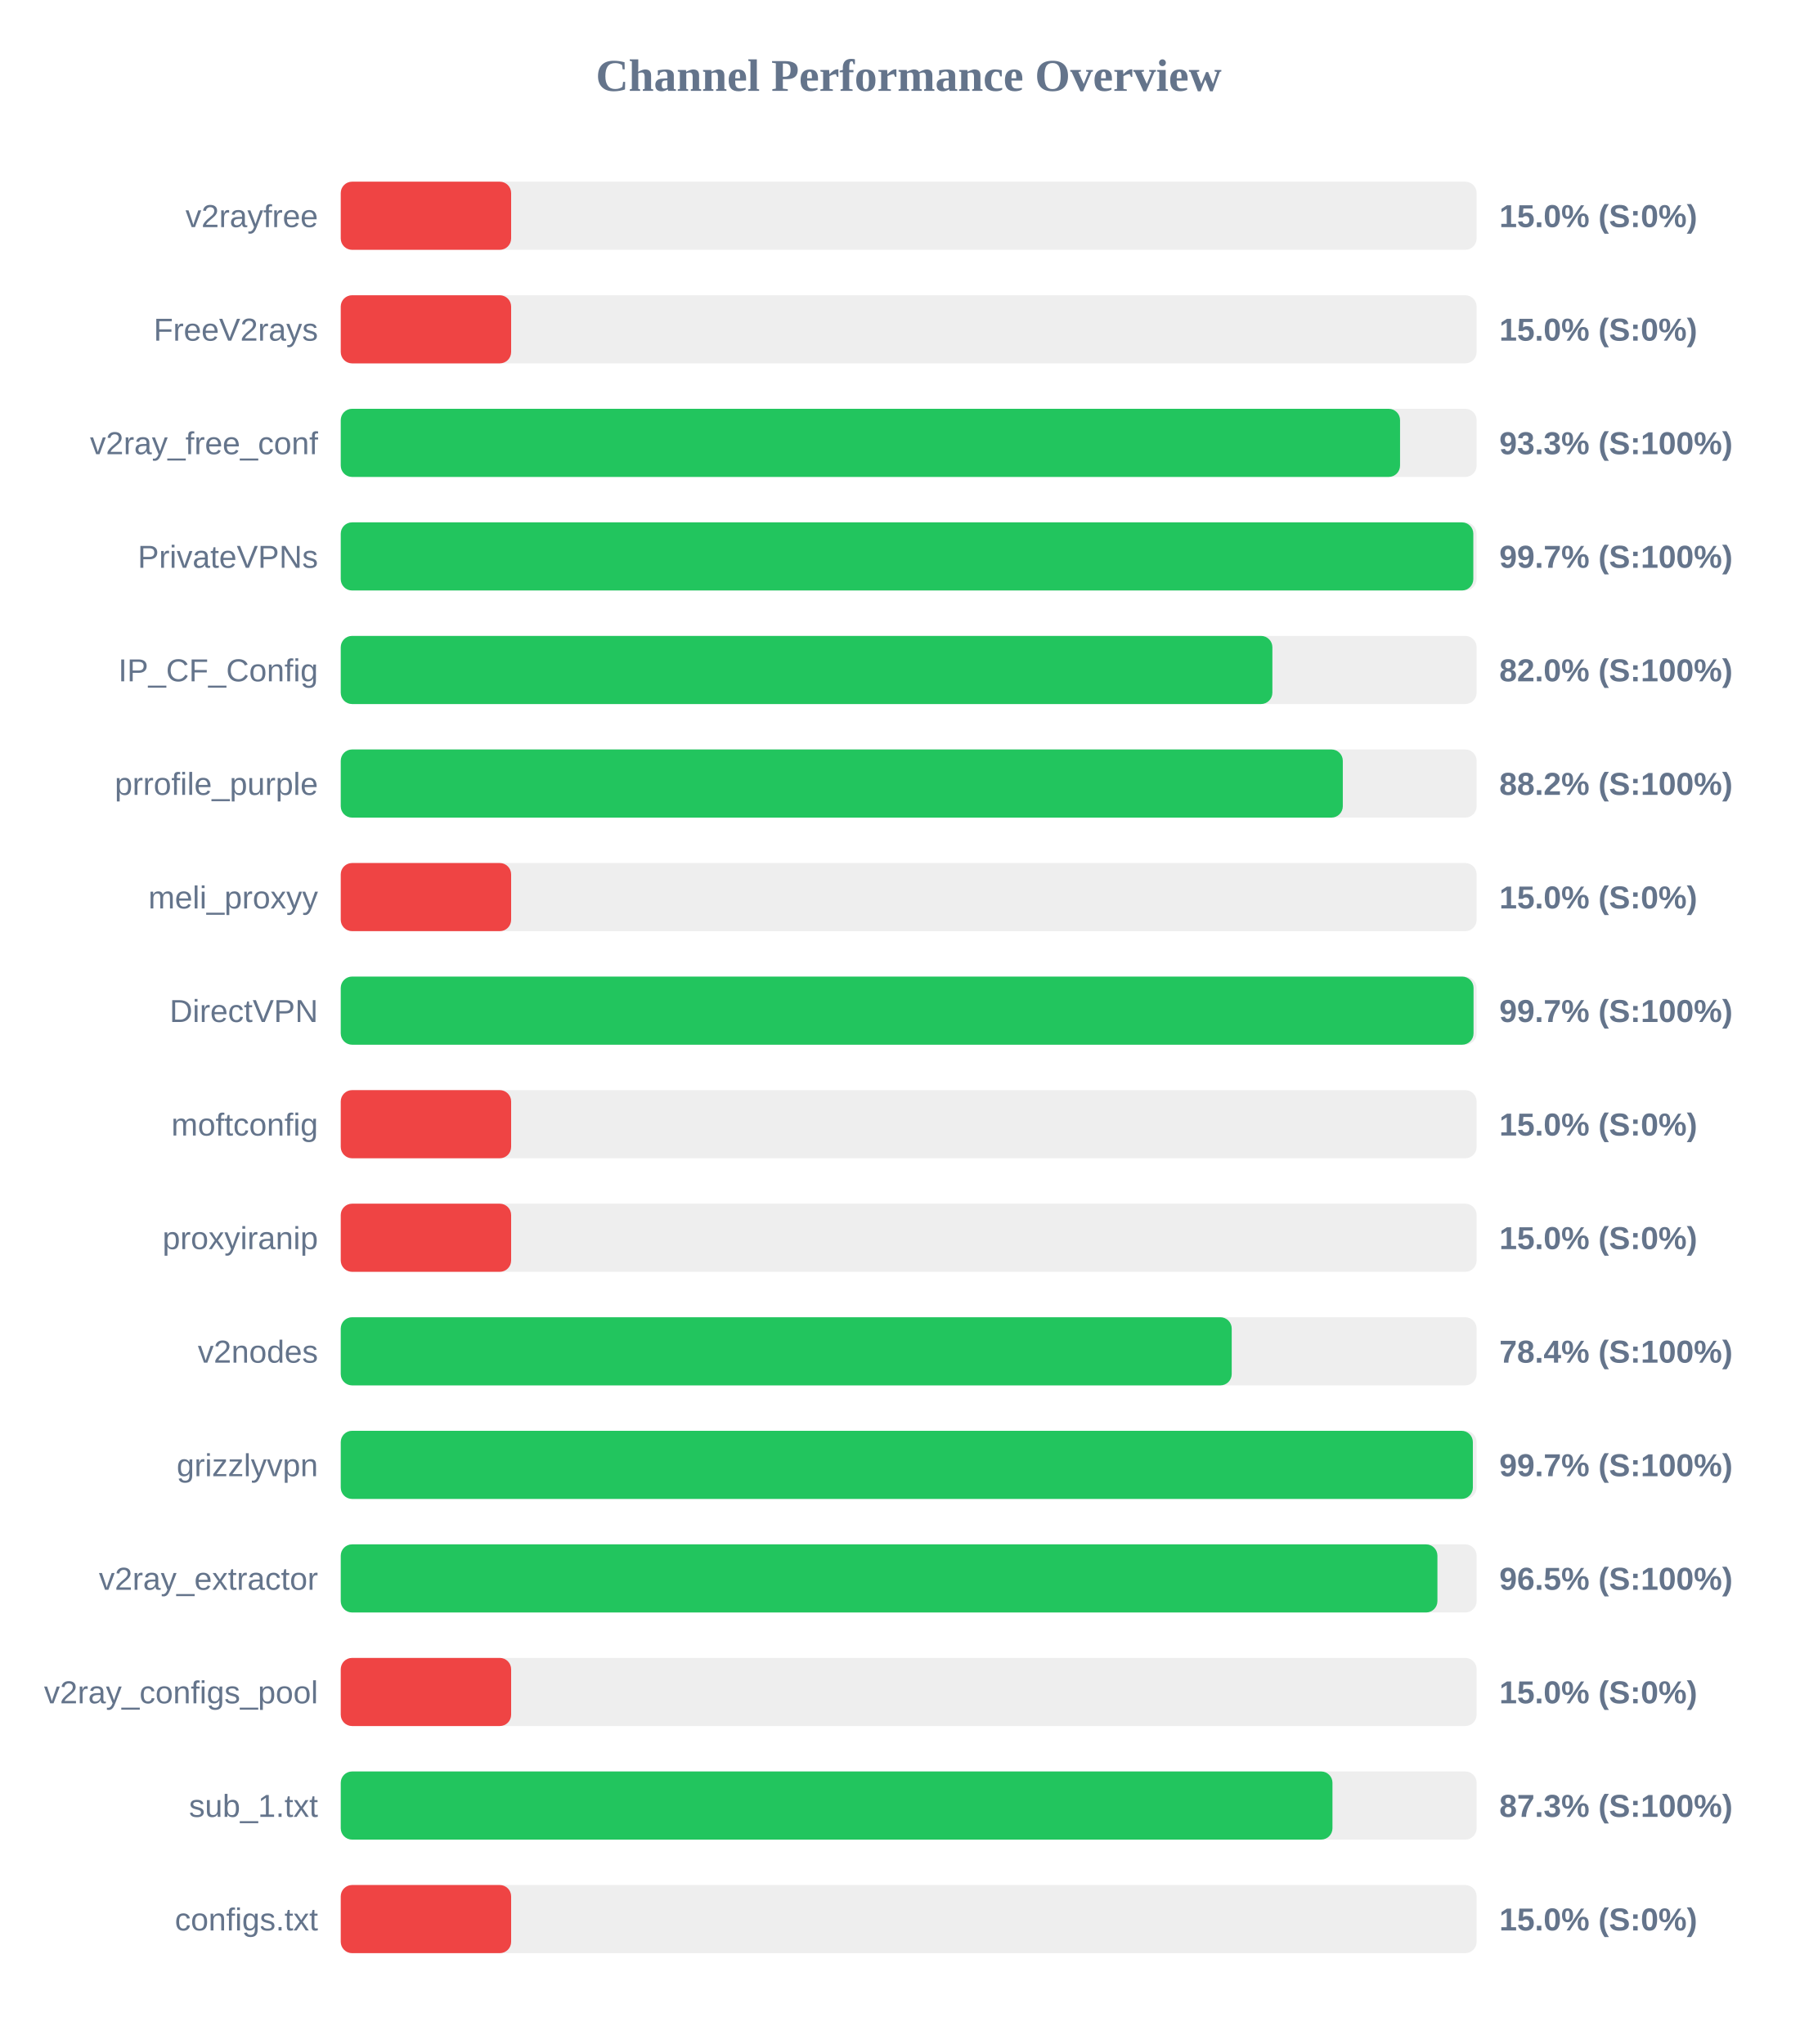
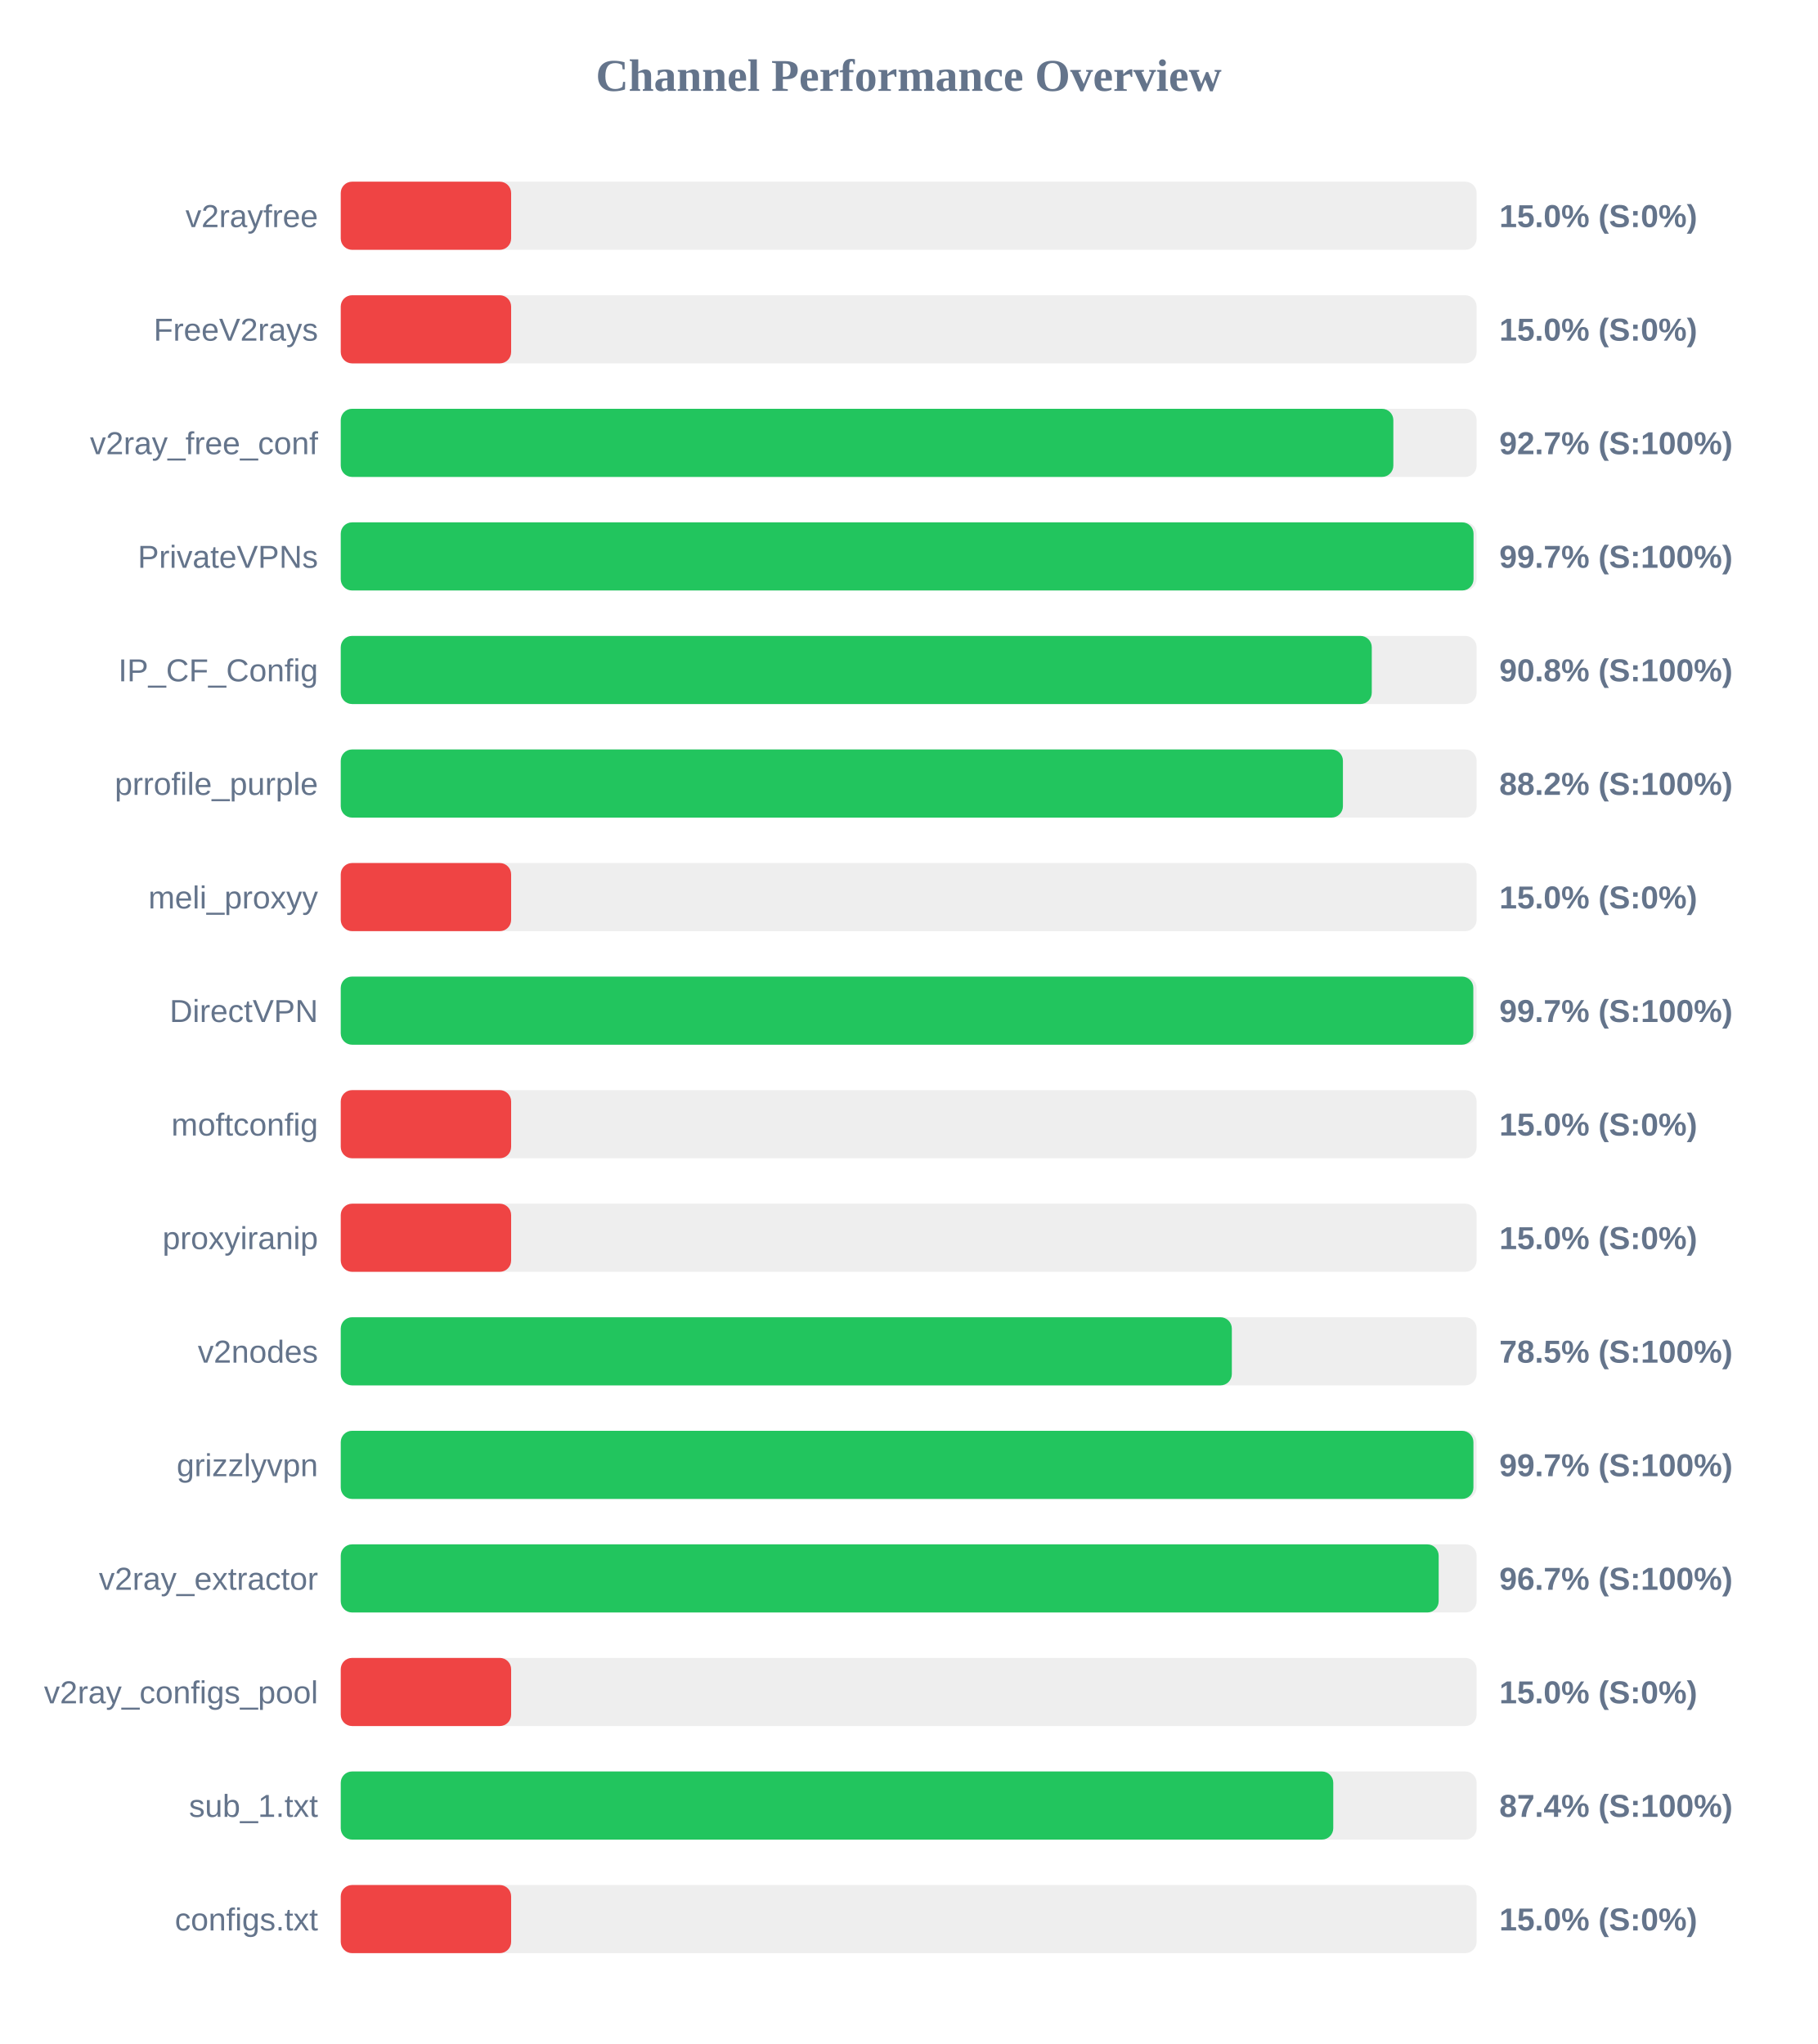
<svg xmlns="http://www.w3.org/2000/svg" width="800" height="900" version="1.1">
  <style>
        .row { font: 14px Arial; fill: #64748b; }
        .score { font: bold 14px Arial; fill: #64748b; }
    </style>
  <text x="400" y="40" text-anchor="middle" font-size="20px" font-weight="bold" fill="#64748b">Channel Performance Overview</text>
  <rect x="150" y="80" width="500" height="30" fill="#eee" rx="5" />
  <rect x="150" y="80" width="75.0" height="30" fill="#ef4444" rx="5" />
  <text x="140" y="100" text-anchor="end" class="row">v2rayfree</text>
  <text x="660" y="100" text-anchor="start" class="score">15.0% (S:0%)</text>
  <rect x="150" y="130" width="500" height="30" fill="#eee" rx="5" />
  <rect x="150" y="130" width="75.0" height="30" fill="#ef4444" rx="5" />
  <text x="140" y="150" text-anchor="end" class="row">FreeV2rays</text>
  <text x="660" y="150" text-anchor="start" class="score">15.0% (S:0%)</text>
  <rect x="150" y="180" width="500" height="30" fill="#eee" rx="5" />
-   <rect x="150" y="180" width="466.3" height="30" fill="#22c55e" rx="5" />
+   <rect x="150" y="180" width="463.35" height="30" fill="#22c55e" rx="5" />
  <text x="140" y="200" text-anchor="end" class="row">v2ray_free_conf</text>
-   <text x="660" y="200" text-anchor="start" class="score">93.3% (S:100%)</text>
+   <text x="660" y="200" text-anchor="start" class="score">92.7% (S:100%)</text>
  <rect x="150" y="230" width="500" height="30" fill="#eee" rx="5" />
-   <rect x="150" y="230" width="498.55" height="30" fill="#22c55e" rx="5" />
+   <rect x="150" y="230" width="498.65" height="30" fill="#22c55e" rx="5" />
  <text x="140" y="250" text-anchor="end" class="row">PrivateVPNs</text>
  <text x="660" y="250" text-anchor="start" class="score">99.7% (S:100%)</text>
  <rect x="150" y="280" width="500" height="30" fill="#eee" rx="5" />
-   <rect x="150" y="280" width="410.1" height="30" fill="#22c55e" rx="5" />
+   <rect x="150" y="280" width="453.85" height="30" fill="#22c55e" rx="5" />
  <text x="140" y="300" text-anchor="end" class="row">IP_CF_Config</text>
-   <text x="660" y="300" text-anchor="start" class="score">82.0% (S:100%)</text>
+   <text x="660" y="300" text-anchor="start" class="score">90.8% (S:100%)</text>
  <rect x="150" y="330" width="500" height="30" fill="#eee" rx="5" />
-   <rect x="150" y="330" width="441.1" height="30" fill="#22c55e" rx="5" />
+   <rect x="150" y="330" width="441.15" height="30" fill="#22c55e" rx="5" />
  <text x="140" y="350" text-anchor="end" class="row">prrofile_purple</text>
  <text x="660" y="350" text-anchor="start" class="score">88.2% (S:100%)</text>
  <rect x="150" y="380" width="500" height="30" fill="#eee" rx="5" />
  <rect x="150" y="380" width="75.0" height="30" fill="#ef4444" rx="5" />
  <text x="140" y="400" text-anchor="end" class="row">meli_proxyy</text>
  <text x="660" y="400" text-anchor="start" class="score">15.0% (S:0%)</text>
  <rect x="150" y="430" width="500" height="30" fill="#eee" rx="5" />
-   <rect x="150" y="430" width="498.65" height="30" fill="#22c55e" rx="5" />
+   <rect x="150" y="430" width="498.55" height="30" fill="#22c55e" rx="5" />
  <text x="140" y="450" text-anchor="end" class="row">DirectVPN</text>
  <text x="660" y="450" text-anchor="start" class="score">99.7% (S:100%)</text>
  <rect x="150" y="480" width="500" height="30" fill="#eee" rx="5" />
  <rect x="150" y="480" width="75.0" height="30" fill="#ef4444" rx="5" />
  <text x="140" y="500" text-anchor="end" class="row">moftconfig</text>
  <text x="660" y="500" text-anchor="start" class="score">15.0% (S:0%)</text>
  <rect x="150" y="530" width="500" height="30" fill="#eee" rx="5" />
  <rect x="150" y="530" width="75.0" height="30" fill="#ef4444" rx="5" />
  <text x="140" y="550" text-anchor="end" class="row">proxyiranip</text>
  <text x="660" y="550" text-anchor="start" class="score">15.0% (S:0%)</text>
  <rect x="150" y="580" width="500" height="30" fill="#eee" rx="5" />
-   <rect x="150" y="580" width="392.2" height="30" fill="#22c55e" rx="5" />
+   <rect x="150" y="580" width="392.25" height="30" fill="#22c55e" rx="5" />
  <text x="140" y="600" text-anchor="end" class="row">v2nodes</text>
-   <text x="660" y="600" text-anchor="start" class="score">78.4% (S:100%)</text>
+   <text x="660" y="600" text-anchor="start" class="score">78.5% (S:100%)</text>
  <rect x="150" y="630" width="500" height="30" fill="#eee" rx="5" />
-   <rect x="150" y="630" width="498.35" height="30" fill="#22c55e" rx="5" />
+   <rect x="150" y="630" width="498.6" height="30" fill="#22c55e" rx="5" />
  <text x="140" y="650" text-anchor="end" class="row">grizzlyvpn</text>
  <text x="660" y="650" text-anchor="start" class="score">99.7% (S:100%)</text>
  <rect x="150" y="680" width="500" height="30" fill="#eee" rx="5" />
-   <rect x="150" y="680" width="482.75" height="30" fill="#22c55e" rx="5" />
+   <rect x="150" y="680" width="483.3" height="30" fill="#22c55e" rx="5" />
  <text x="140" y="700" text-anchor="end" class="row">v2ray_extractor</text>
-   <text x="660" y="700" text-anchor="start" class="score">96.5% (S:100%)</text>
+   <text x="660" y="700" text-anchor="start" class="score">96.7% (S:100%)</text>
  <rect x="150" y="730" width="500" height="30" fill="#eee" rx="5" />
  <rect x="150" y="730" width="75.0" height="30" fill="#ef4444" rx="5" />
  <text x="140" y="750" text-anchor="end" class="row">v2ray_configs_pool</text>
  <text x="660" y="750" text-anchor="start" class="score">15.0% (S:0%)</text>
  <rect x="150" y="780" width="500" height="30" fill="#eee" rx="5" />
-   <rect x="150" y="780" width="436.55" height="30" fill="#22c55e" rx="5" />
+   <rect x="150" y="780" width="436.9" height="30" fill="#22c55e" rx="5" />
  <text x="140" y="800" text-anchor="end" class="row">sub_1.txt</text>
-   <text x="660" y="800" text-anchor="start" class="score">87.3% (S:100%)</text>
+   <text x="660" y="800" text-anchor="start" class="score">87.4% (S:100%)</text>
  <rect x="150" y="830" width="500" height="30" fill="#eee" rx="5" />
  <rect x="150" y="830" width="75.0" height="30" fill="#ef4444" rx="5" />
  <text x="140" y="850" text-anchor="end" class="row">configs.txt</text>
  <text x="660" y="850" text-anchor="start" class="score">15.0% (S:0%)</text>
</svg>
